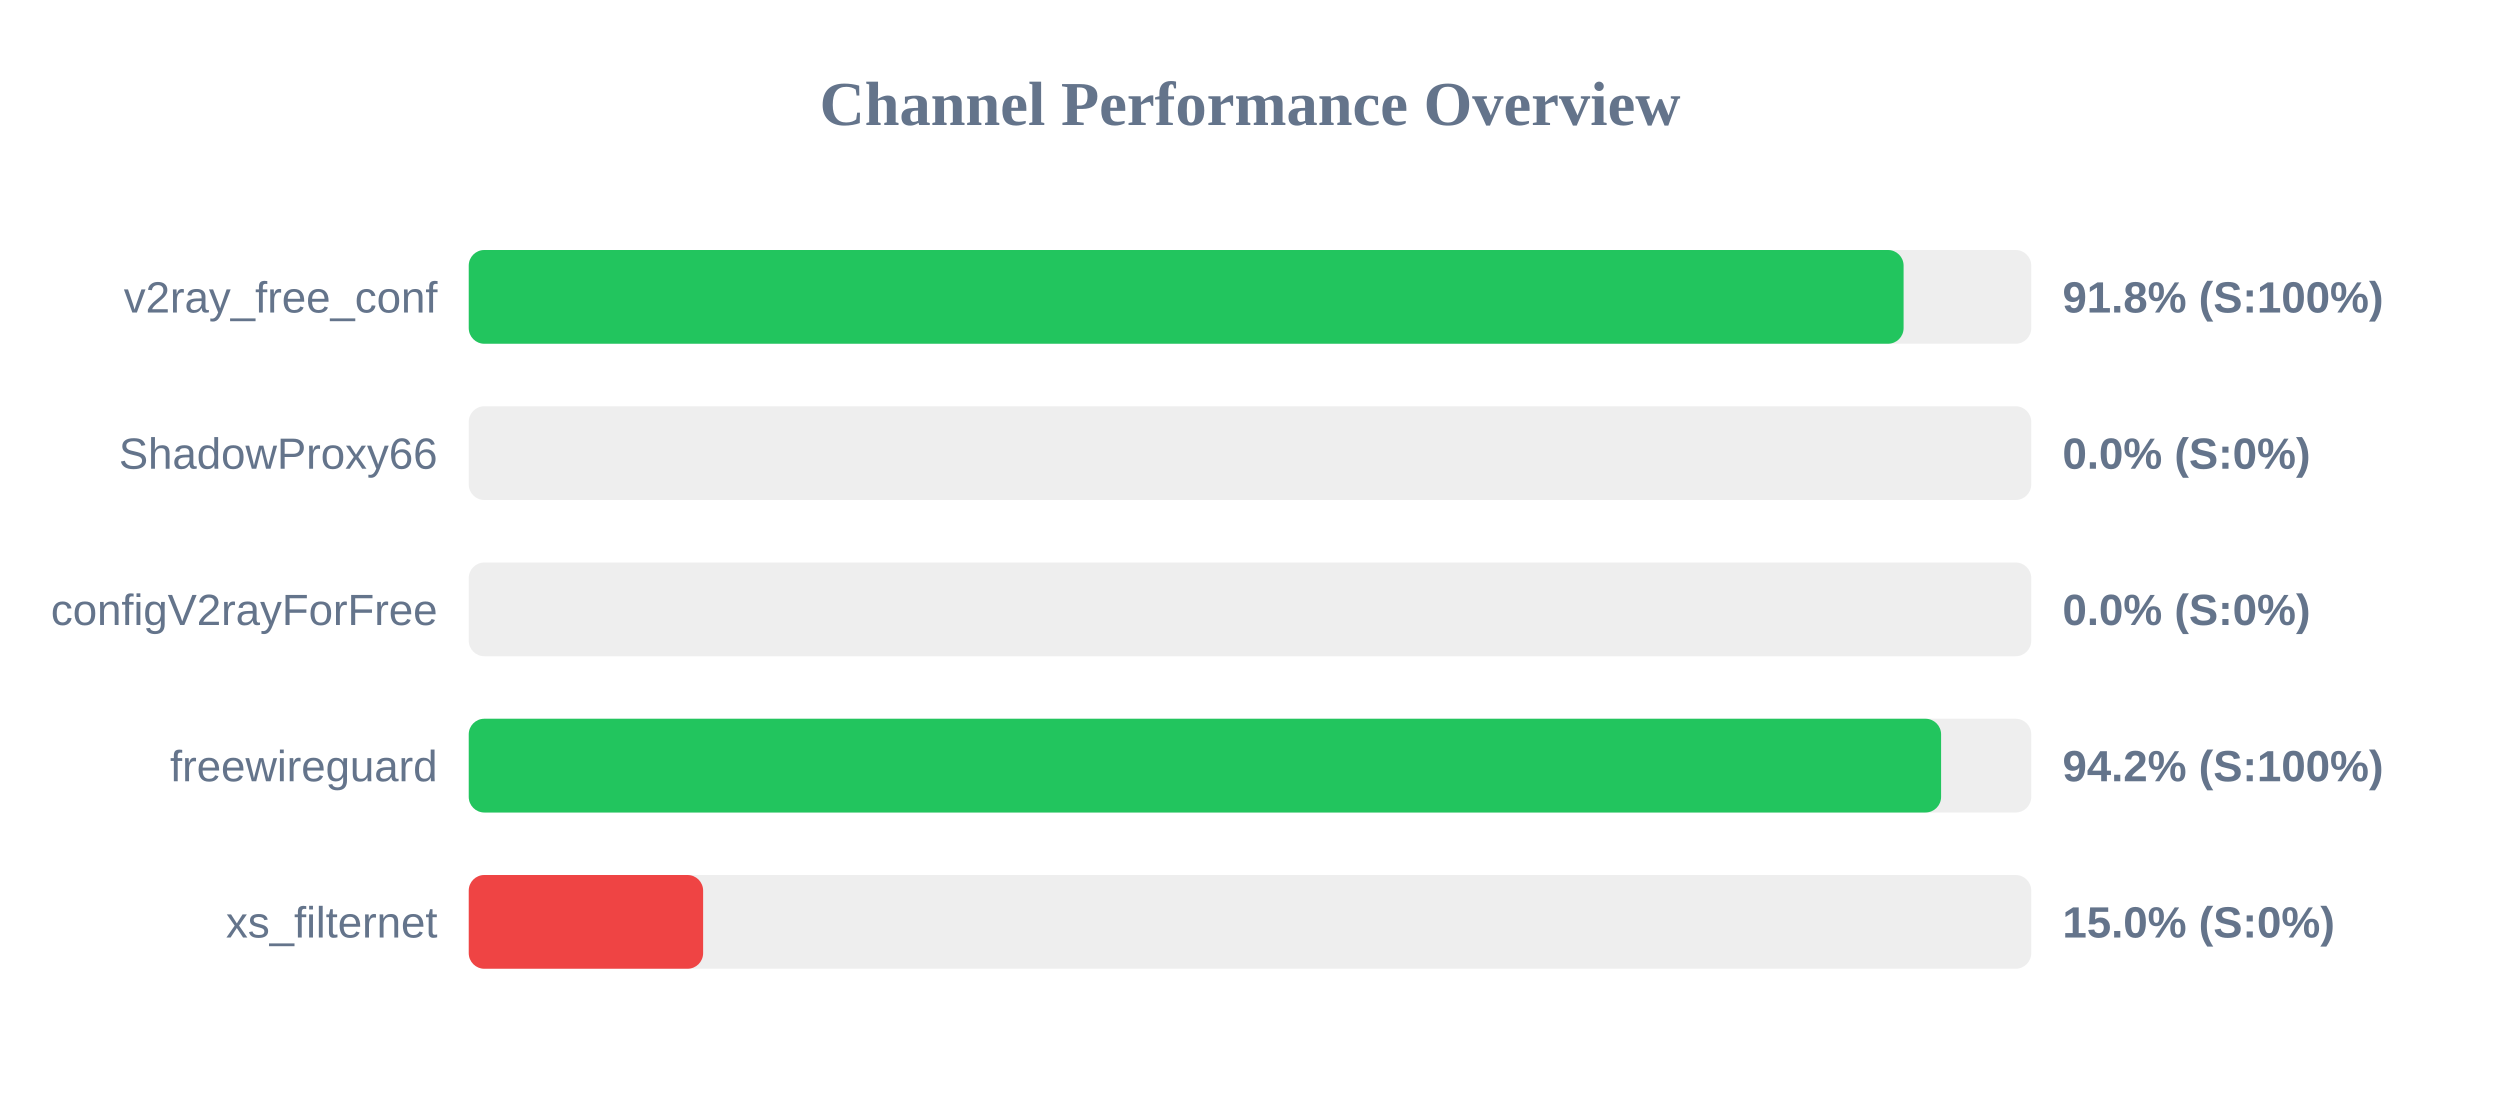
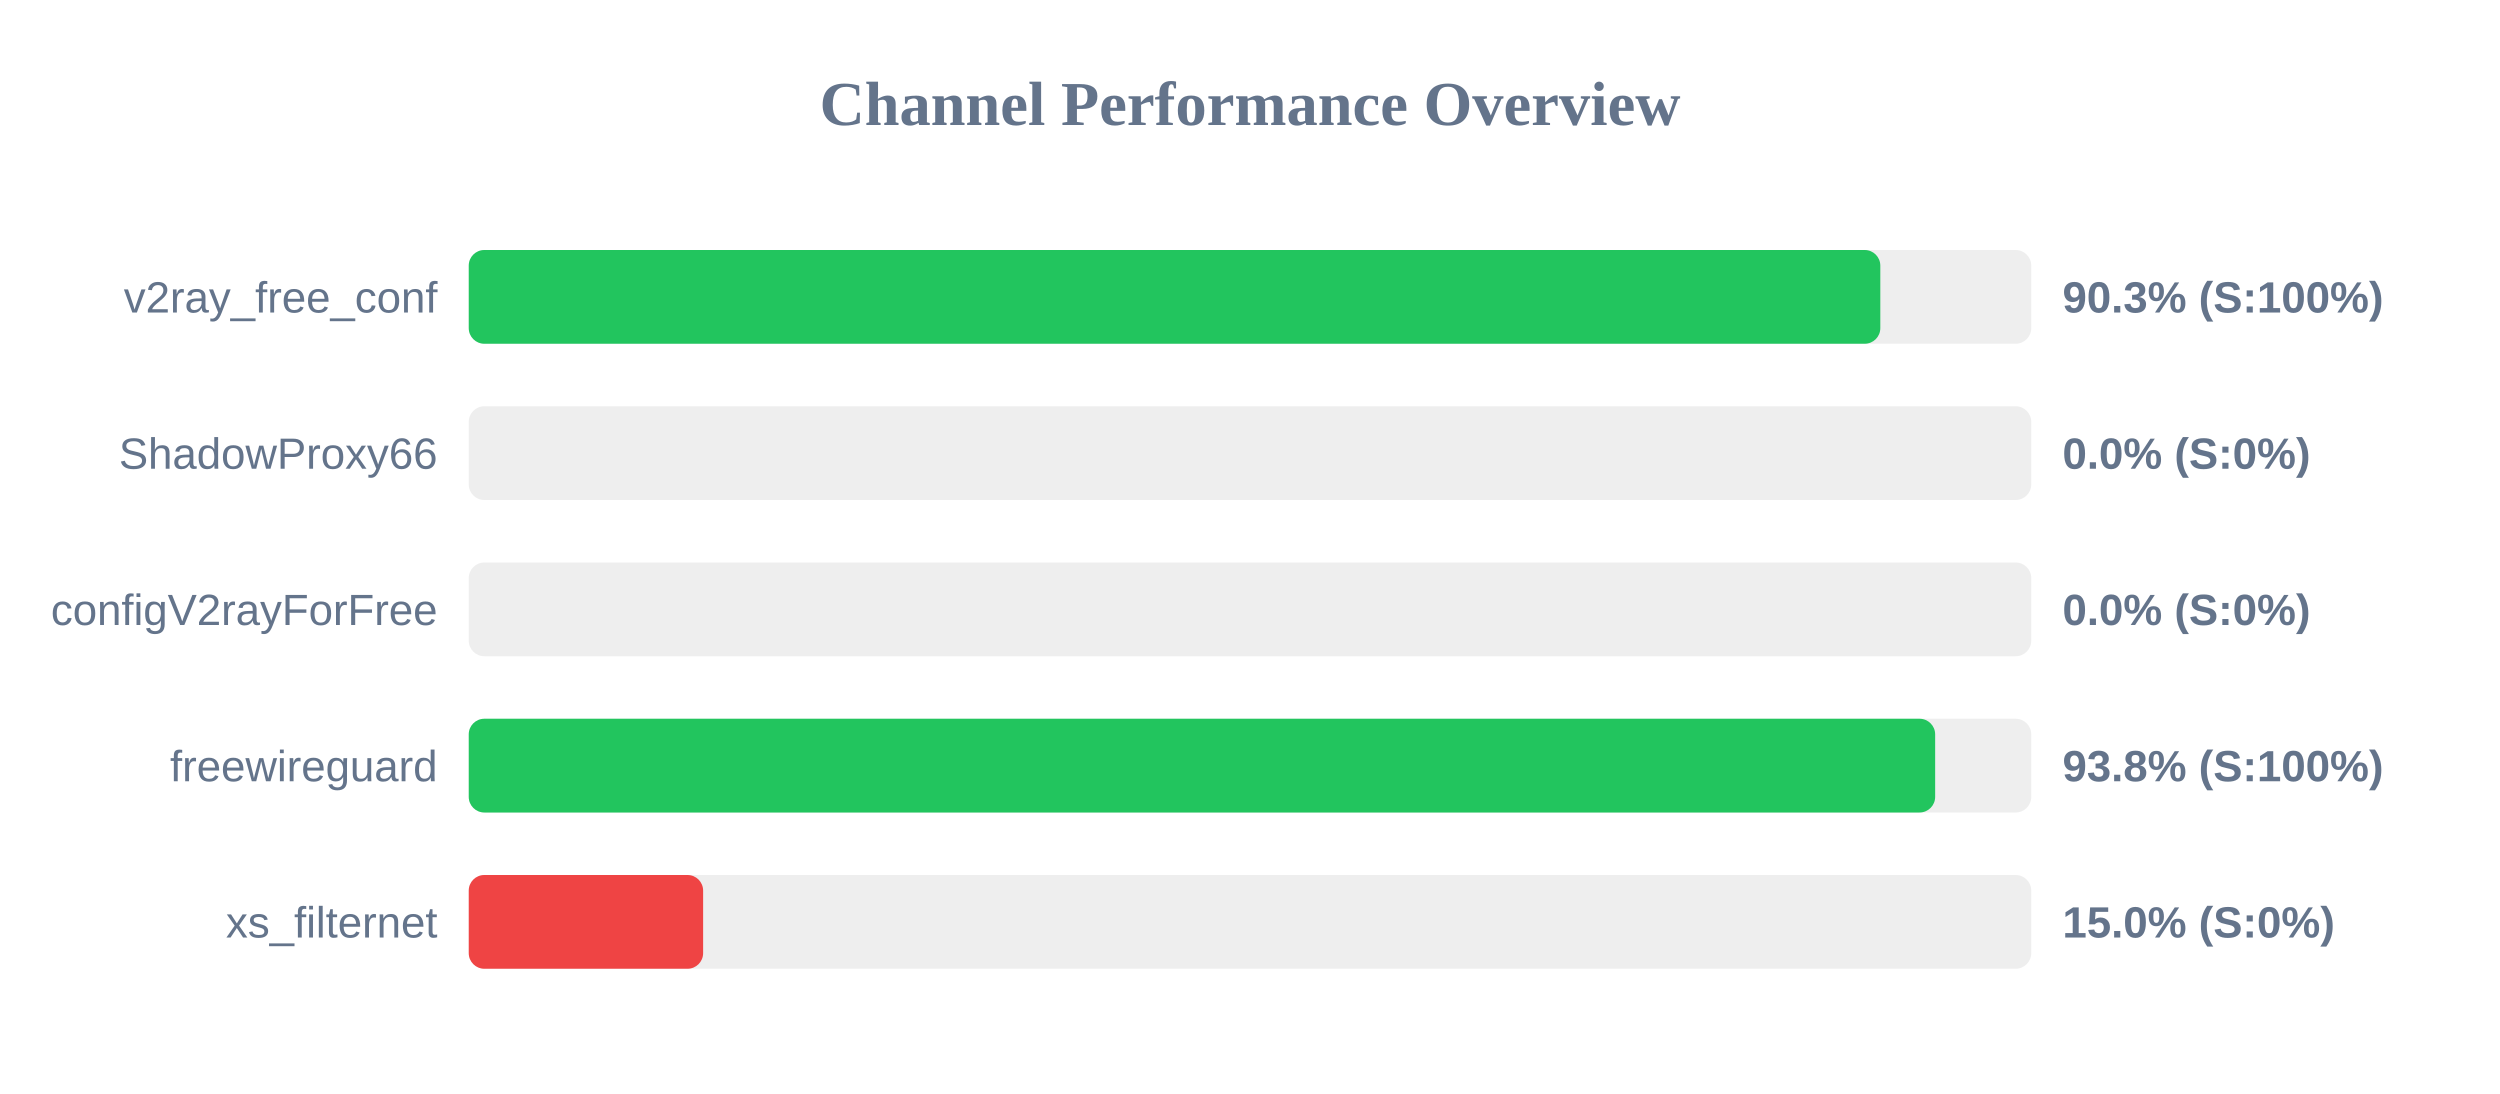
<svg xmlns="http://www.w3.org/2000/svg" width="800" height="350" version="1.1">
  <style>
        .row { font: 14px Arial; fill: #64748b; }
        .score { font: bold 14px Arial; fill: #64748b; }
    </style>
  <text x="400" y="40" text-anchor="middle" font-size="20px" font-weight="bold" fill="#64748b">Channel Performance Overview</text>
  <rect x="150" y="80" width="500" height="30" fill="#eee" rx="5" />
-   <rect x="150" y="80" width="459.15" height="30" fill="#22c55e" rx="5" />
+   <rect x="150" y="80" width="451.7" height="30" fill="#22c55e" rx="5" />
  <text x="140" y="100" text-anchor="end" class="row">v2ray_free_conf</text>
-   <text x="660" y="100" text-anchor="start" class="score">91.8% (S:100%)</text>
+   <text x="660" y="100" text-anchor="start" class="score">90.3% (S:100%)</text>
  <rect x="150" y="130" width="500" height="30" fill="#eee" rx="5" />
  <rect x="150" y="130" width="0.0" height="30" fill="#ef4444" rx="5" />
  <text x="140" y="150" text-anchor="end" class="row">ShadowProxy66</text>
  <text x="660" y="150" text-anchor="start" class="score">0.0% (S:0%)</text>
  <rect x="150" y="180" width="500" height="30" fill="#eee" rx="5" />
  <rect x="150" y="180" width="0.0" height="30" fill="#ef4444" rx="5" />
  <text x="140" y="200" text-anchor="end" class="row">configV2rayForFree</text>
  <text x="660" y="200" text-anchor="start" class="score">0.0% (S:0%)</text>
  <rect x="150" y="230" width="500" height="30" fill="#eee" rx="5" />
-   <rect x="150" y="230" width="471.15" height="30" fill="#22c55e" rx="5" />
+   <rect x="150" y="230" width="469.25" height="30" fill="#22c55e" rx="5" />
  <text x="140" y="250" text-anchor="end" class="row">freewireguard</text>
-   <text x="660" y="250" text-anchor="start" class="score">94.2% (S:100%)</text>
+   <text x="660" y="250" text-anchor="start" class="score">93.8% (S:100%)</text>
  <rect x="150" y="280" width="500" height="30" fill="#eee" rx="5" />
  <rect x="150" y="280" width="75.0" height="30" fill="#ef4444" rx="5" />
  <text x="140" y="300" text-anchor="end" class="row">xs_filternet</text>
  <text x="660" y="300" text-anchor="start" class="score">15.0% (S:0%)</text>
</svg>
